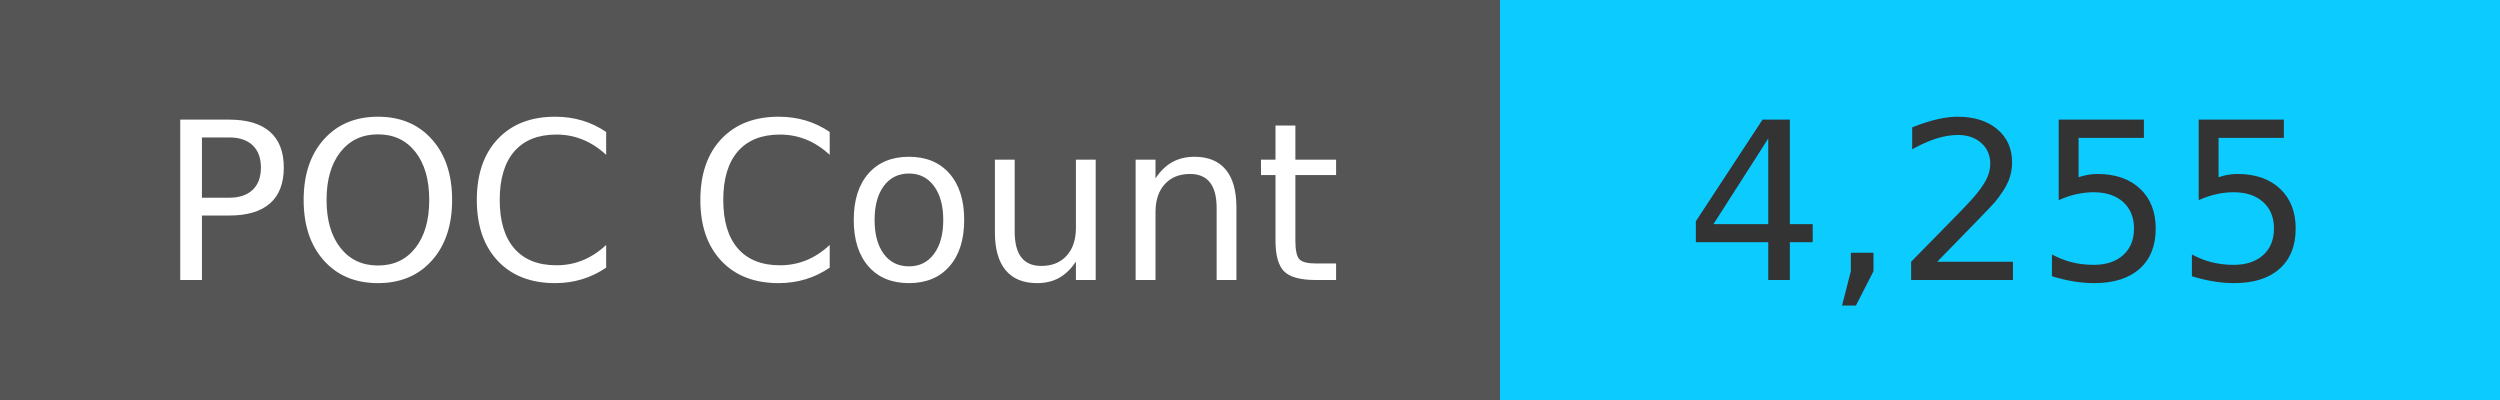
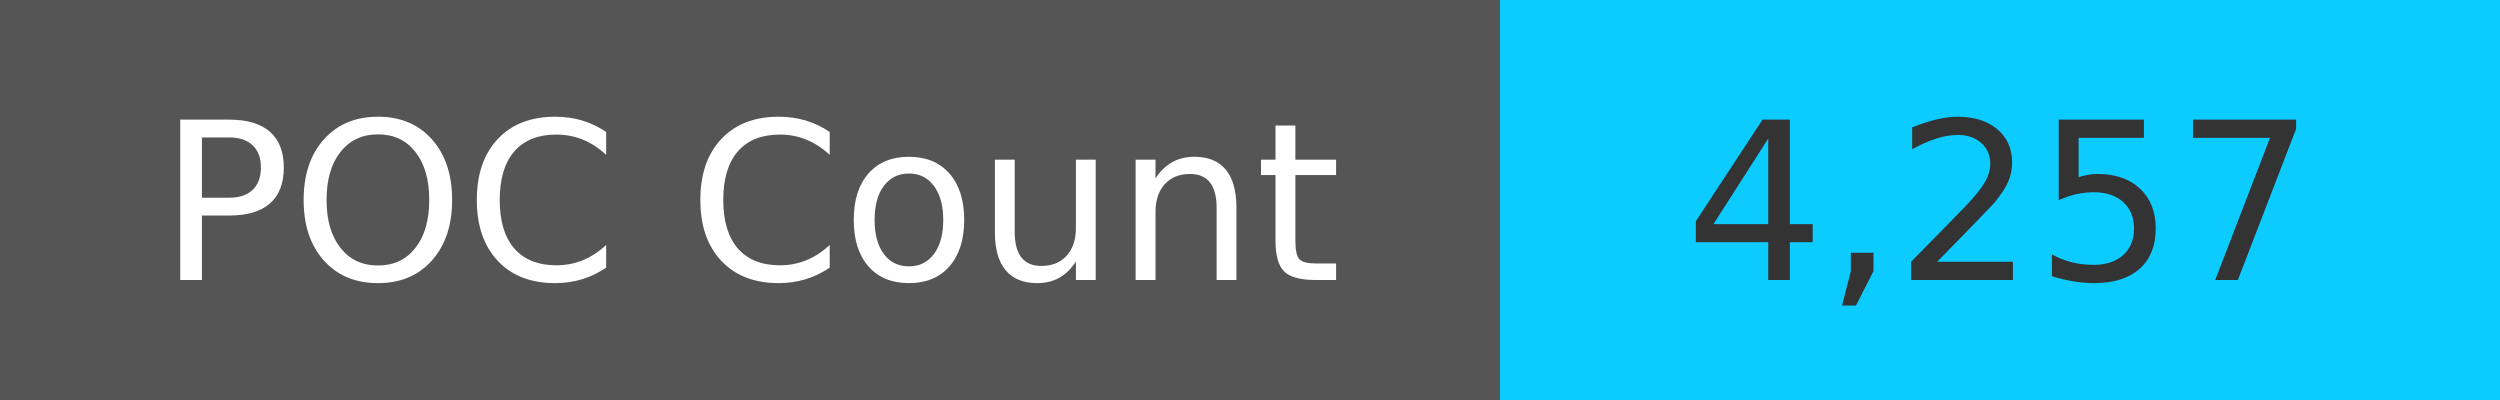
<svg xmlns="http://www.w3.org/2000/svg" width="125" height="20" role="img">
  <linearGradient id="s" x2="0" y2="100%">
    <stop offset="0" stop-color="#bbb" stop-opacity=".1" />
    <stop offset="1" stop-opacity=".1" />
  </linearGradient>
  <g>
    <rect width="75" height="20" fill="#555" />
    <rect x="75" width="267" height="20" fill="#0cccff" />
  </g>
  <g fill="#fff" text-anchor="middle" font-family="Verdana,Geneva,DejaVu Sans,sans-serif" text-rendering="geometricPrecision" font-size="110">
    <text x="375" y="140" transform="scale(.1)" fill="#fff">
            POC Count
        </text>
    <text x="1000" y="140" transform="scale(.1)" fill="#333">
-             4,255
+             4,257
        </text>
  </g>
</svg>
